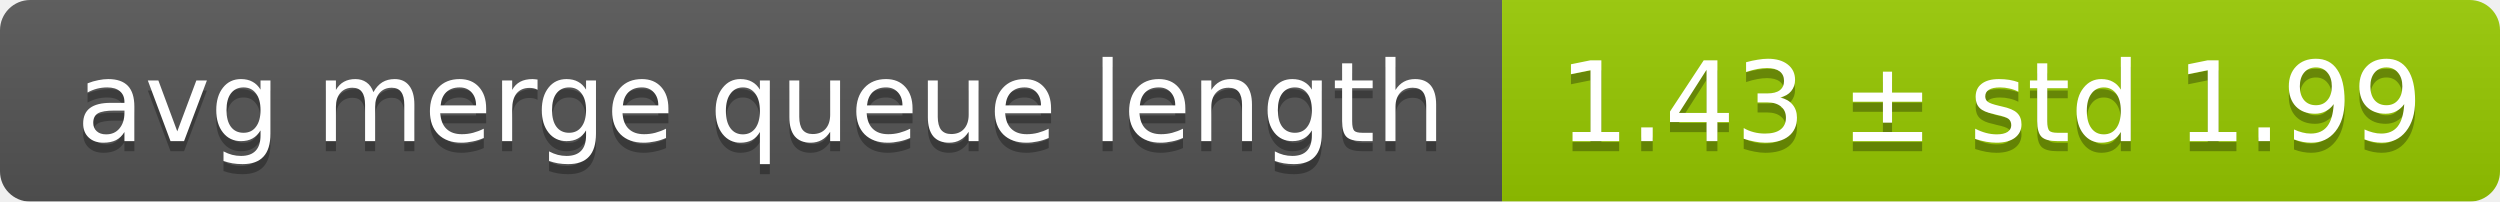
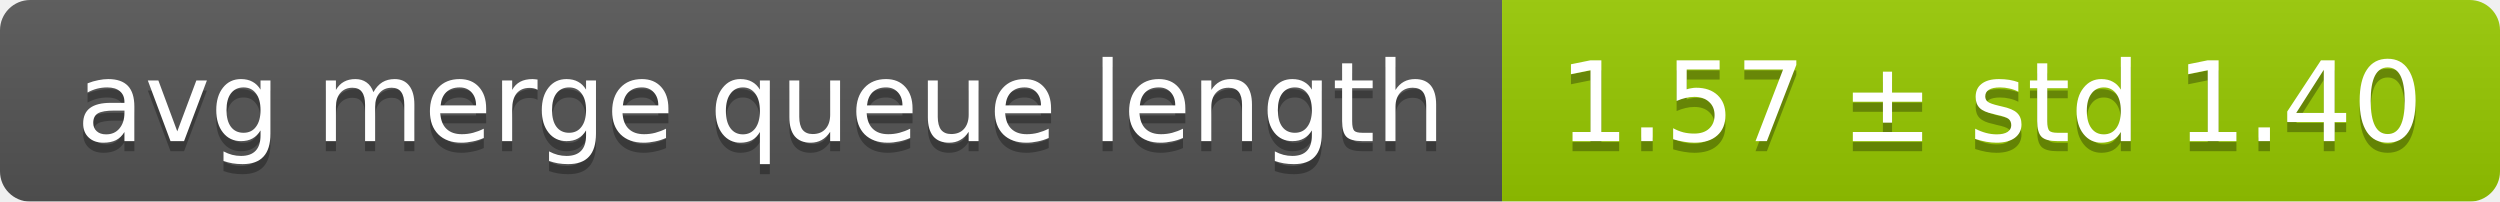
<svg xmlns="http://www.w3.org/2000/svg" width="248" height="20">
  <linearGradient id="smooth" x2="0" y2="100%">
    <stop offset="0" stop-color="#bbb" stop-opacity=".1" />
    <stop offset="1" stop-opacity=".1" />
  </linearGradient>
  <mask id="round">
    <rect width="248" height="20" rx="3" fill="#fff" />
  </mask>
  <g mask="url(#round)">
    <rect width="149" height="20" fill="#555" />
    <rect x="149" width="99" height="20" fill="#97ca00" />
    <rect width="248" height="20" fill="url(#smooth)" />
  </g>
  <g fill="#fff" text-anchor="middle" font-family="DejaVu Sans,Verdana,Geneva,sans-serif" font-size="11">
    <text x="75.5" y="15" fill="#010101" fill-opacity=".3">avg merge queue length</text>
    <text x="75.5" y="14">avg merge queue length</text>
-     <text x="197.5" y="15" fill="#010101" fill-opacity=".3">1.43 ± std 1.99</text>
-     <text x="197.5" y="14">1.43 ± std 1.99</text>
+     <text x="197.5" y="15" fill="#010101" fill-opacity=".3">1.57 ± std 1.40</text>
+     <text x="197.5" y="14">1.57 ± std 1.40</text>
  </g>
</svg>
